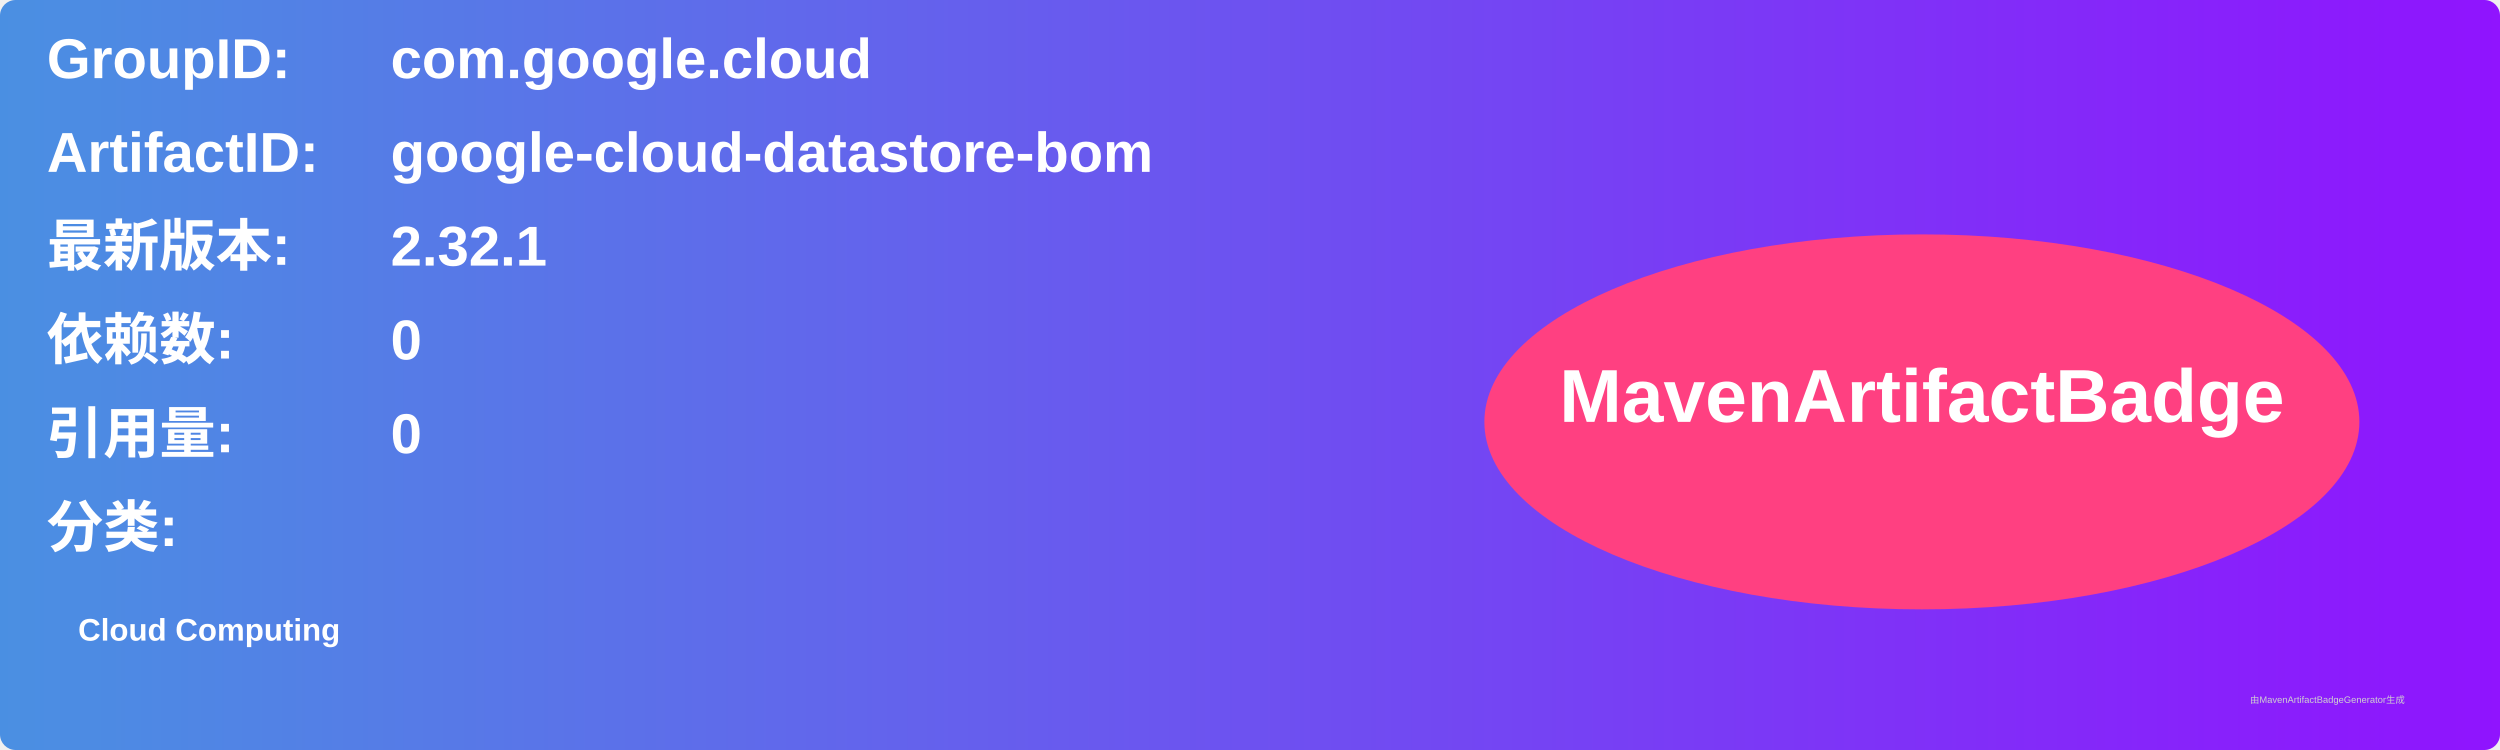
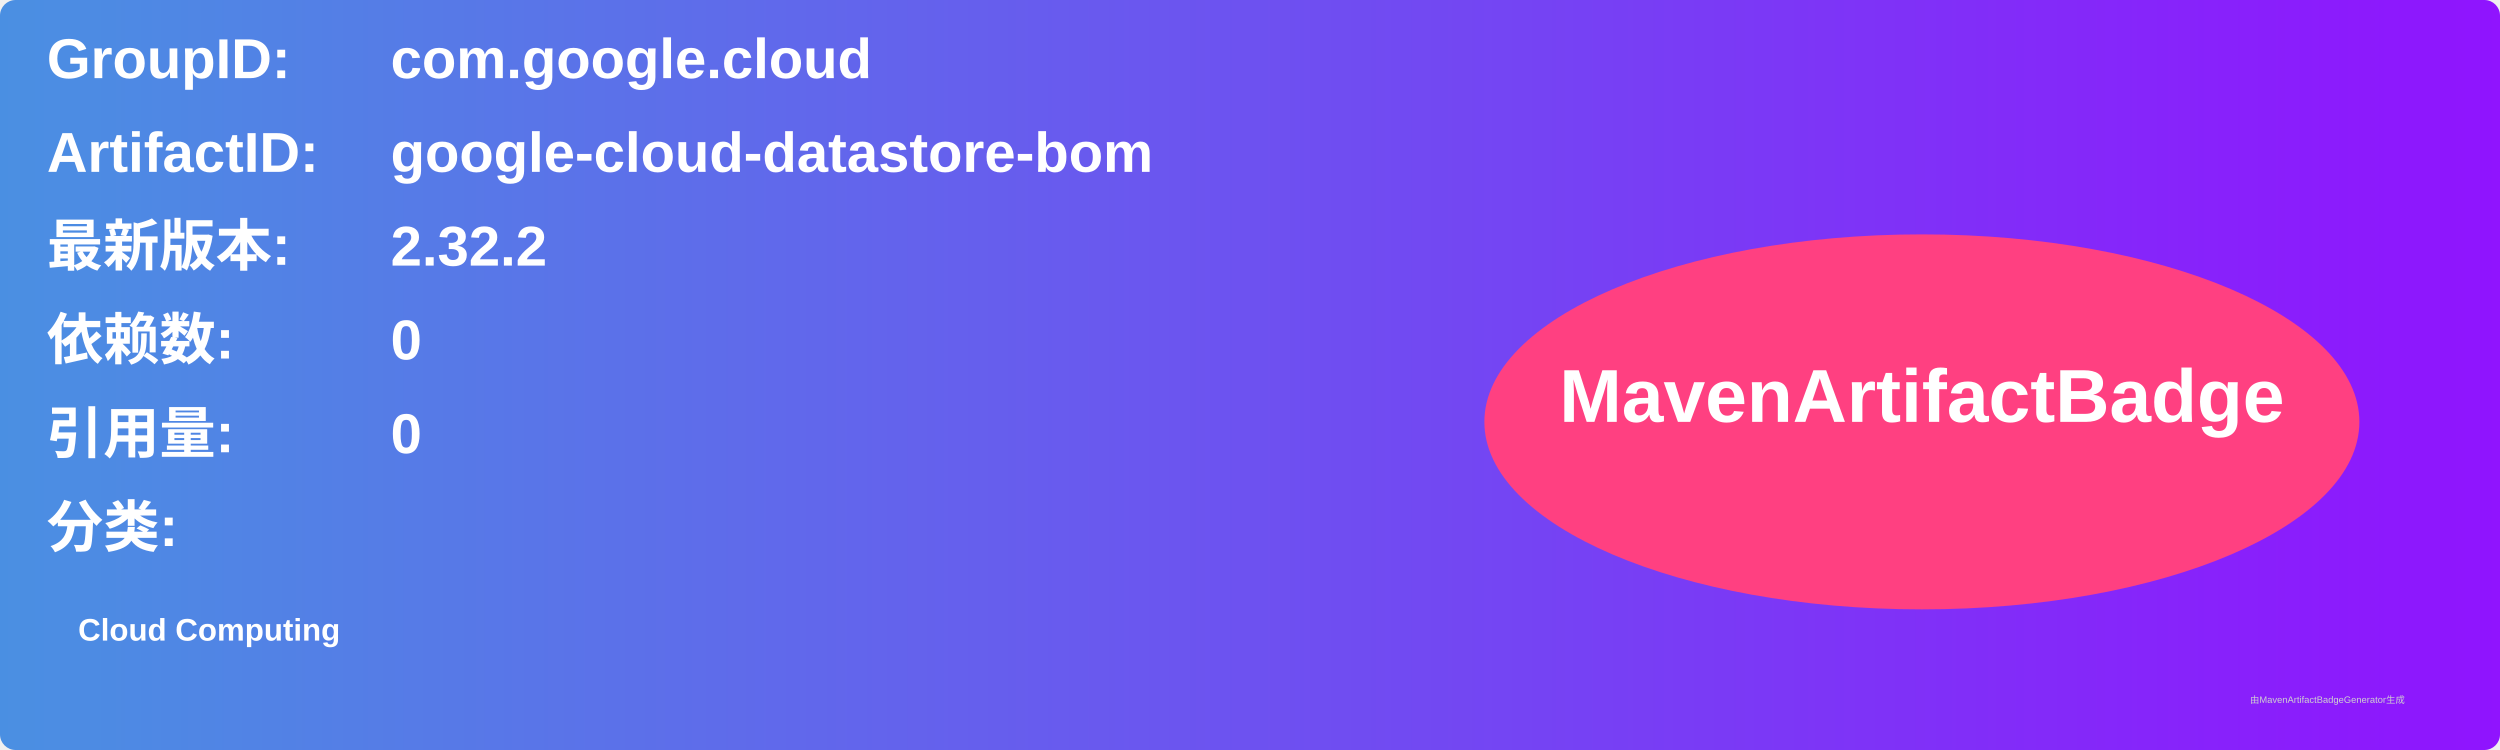
<svg xmlns="http://www.w3.org/2000/svg" width="800" height="240" viewBox="0 0 800 240">
  <linearGradient id="grad" x1="0%" y1="0%" x2="100%" y2="0%">
    <stop offset="0%" stop-color="#4a90e2" />
    <stop offset="100%" stop-color="#9013fe" />
  </linearGradient>
  <rect width="100%" height="100%" rx="5" ry="5" fill="url(#grad)" />
  <g transform="translate(15, 15)">
    <text x="0" y="10" font-family="Arial" font-size="18" fill="white" font-weight="bold" width="260">GroupID:</text>
    <text x="110" y="10" font-family="Arial" font-size="18" fill="white" font-weight="bold" width="460">com.google.cloud</text>
    <text x="0" y="40" font-family="Arial" font-size="18" fill="white" font-weight="bold" width="260">ArtifactID:</text>
    <text x="110" y="40" font-family="Arial" font-size="18" fill="white" font-weight="bold" width="460">google-cloud-datastore-bom</text>
    <text x="0" y="70" font-family="Arial" font-size="18" fill="white" font-weight="bold">最新版本:</text>
    <text x="110" y="70" font-family="Arial" font-size="18" fill="white" font-weight="bold">
-       <tspan font-weight="bold">2.32.1</tspan>
+       <tspan font-weight="bold">2.32.2</tspan>
    </text>
    <text x="0" y="100" font-family="Arial" font-size="18" fill="white" font-weight="bold">依赖数: </text>
    <text x="110" y="100" font-family="Arial" font-size="18" fill="white">
      <tspan font-weight="bold">0</tspan>
    </text>
    <text x="0" y="130" font-family="Arial" font-size="18" fill="white" font-weight="bold">引用量: </text>
    <text x="110" y="130" font-family="Arial" font-size="18" fill="white">
      <tspan font-weight="bold">0</tspan>
    </text>
    <text x="0" y="160" font-family="Arial" font-size="18" fill="white" font-weight="bold">分类:</text>
    <text x="10" y="190" font-family="Arial" font-size="10" fill="white">
      <tspan font-weight="bold">Cloud Computing</tspan>
    </text>
    <ellipse cx="600" cy="120" rx="140" ry="60" fill="#ff4081" />
    <text x="600" y="120" text-anchor="middle" font-family="Arial" font-size="24" fill="white" font-weight="bold">MavenArtifactBadge</text>
  </g>
  <text x="720" y="225" font-family="Arial" font-size="3" fill="#d0d0d0">由MavenArtifactBadgeGenerator生成</text>
</svg>
